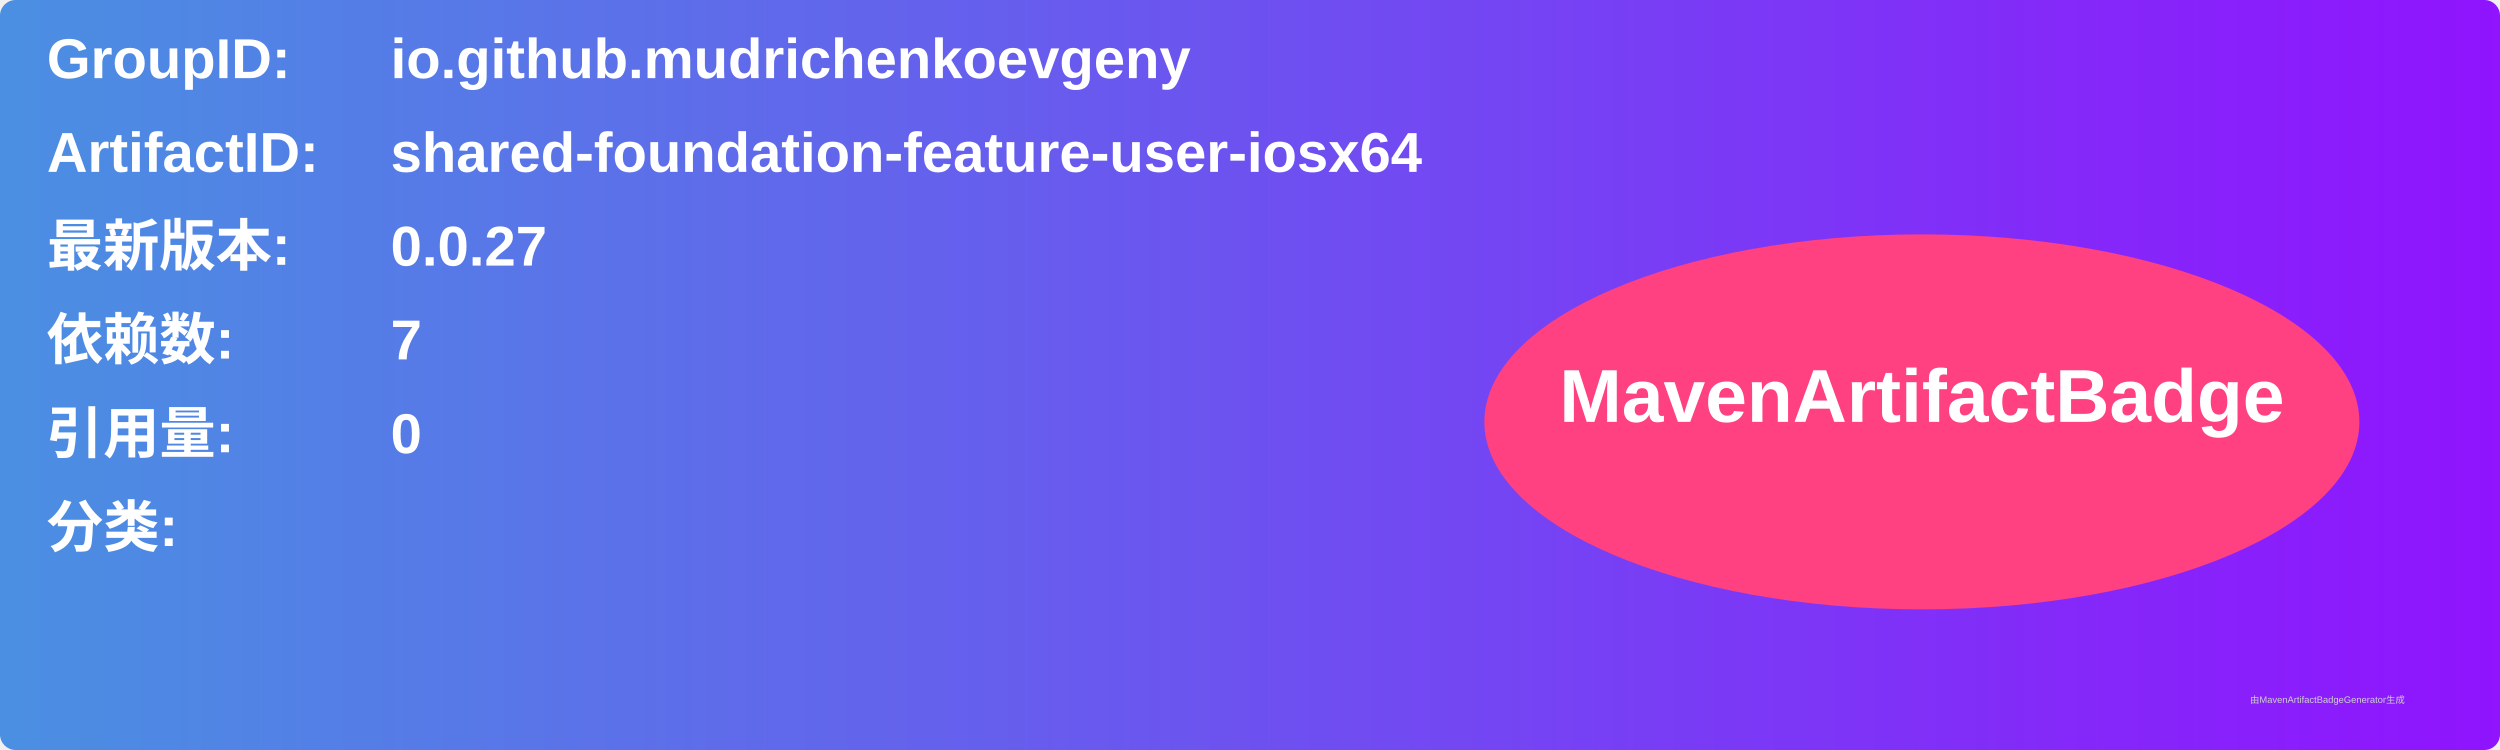
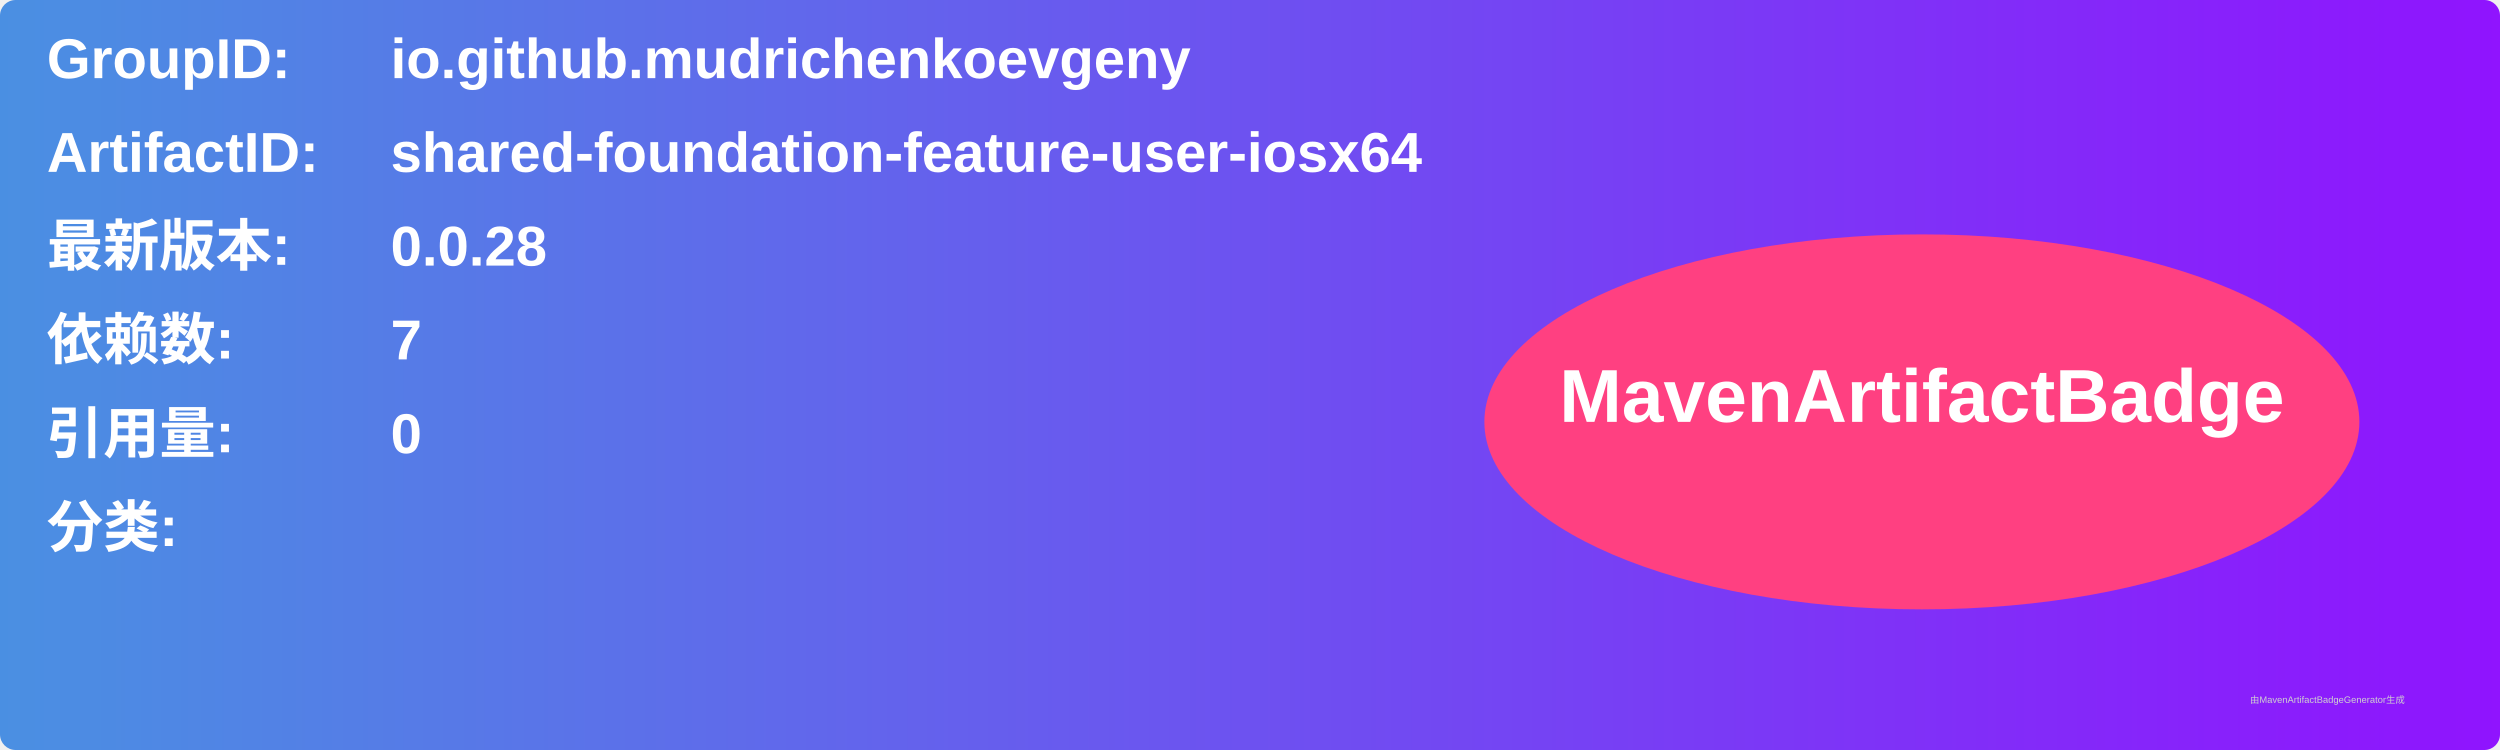
<svg xmlns="http://www.w3.org/2000/svg" width="800" height="240" viewBox="0 0 800 240">
  <linearGradient id="grad" x1="0%" y1="0%" x2="100%" y2="0%">
    <stop offset="0%" stop-color="#4a90e2" />
    <stop offset="100%" stop-color="#9013fe" />
  </linearGradient>
  <rect width="100%" height="100%" rx="5" ry="5" fill="url(#grad)" />
  <g transform="translate(15, 15)">
    <text x="0" y="10" font-family="Arial" font-size="18" fill="white" font-weight="bold" width="260">GroupID:</text>
    <text x="110" y="10" font-family="Arial" font-size="18" fill="white" font-weight="bold" width="460">io.github.mudrichenkoevgeny</text>
    <text x="0" y="40" font-family="Arial" font-size="18" fill="white" font-weight="bold" width="260">ArtifactID:</text>
    <text x="110" y="40" font-family="Arial" font-size="18" fill="white" font-weight="bold" width="460">shared-foundation-feature-user-iosx64</text>
    <text x="0" y="70" font-family="Arial" font-size="18" fill="white" font-weight="bold">最新版本:</text>
    <text x="110" y="70" font-family="Arial" font-size="18" fill="white" font-weight="bold">
-       <tspan font-weight="bold">0.0.27</tspan>
+       <tspan font-weight="bold">0.0.28</tspan>
    </text>
    <text x="0" y="100" font-family="Arial" font-size="18" fill="white" font-weight="bold">依赖数: </text>
    <text x="110" y="100" font-family="Arial" font-size="18" fill="white">
      <tspan font-weight="bold">7</tspan>
    </text>
    <text x="0" y="130" font-family="Arial" font-size="18" fill="white" font-weight="bold">引用量: </text>
    <text x="110" y="130" font-family="Arial" font-size="18" fill="white">
      <tspan font-weight="bold">0</tspan>
    </text>
    <text x="0" y="160" font-family="Arial" font-size="18" fill="white" font-weight="bold">分类:</text>
    <text x="10" y="190" font-family="Arial" font-size="10" fill="white">
      <tspan font-weight="bold" />
    </text>
    <ellipse cx="600" cy="120" rx="140" ry="60" fill="#ff4081" />
    <text x="600" y="120" text-anchor="middle" font-family="Arial" font-size="24" fill="white" font-weight="bold">MavenArtifactBadge</text>
  </g>
  <text x="720" y="225" font-family="Arial" font-size="3" fill="#d0d0d0">由MavenArtifactBadgeGenerator生成</text>
</svg>
